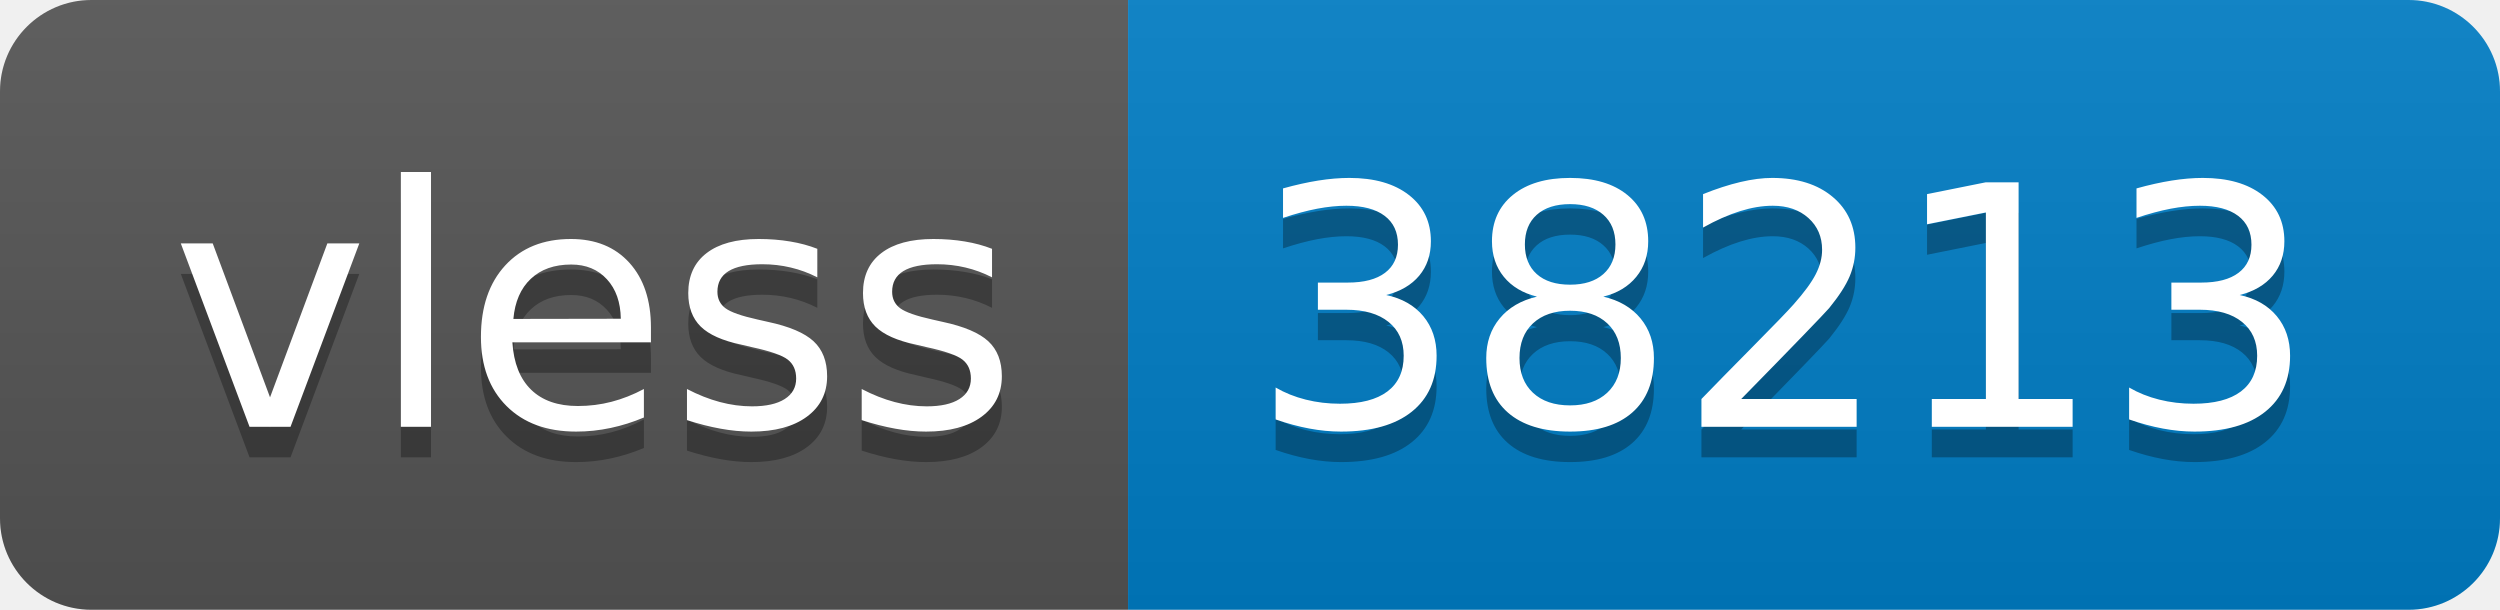
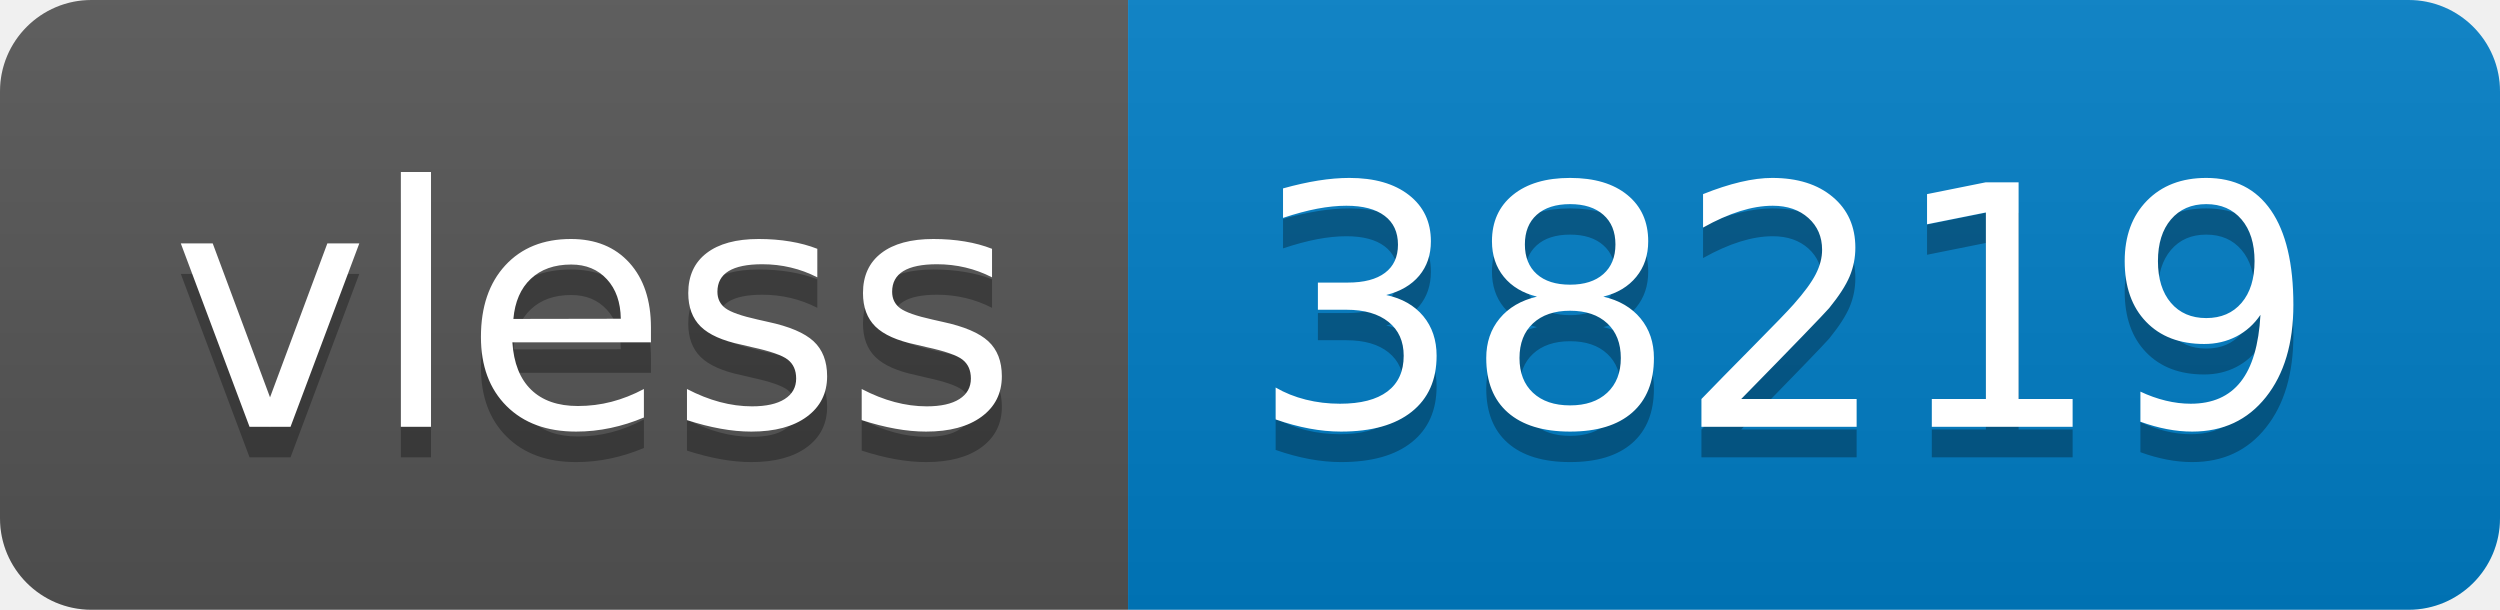
- <svg xmlns="http://www.w3.org/2000/svg" width="82" height="20" role="img" aria-label="vless: 38213">
+ <svg xmlns="http://www.w3.org/2000/svg" width="82" height="20" role="img" aria-label="vless: 38219">
  <linearGradient id="s" x2="0" y2="100%">
    <stop offset="0" stop-color="#bbb" stop-opacity=".1" />
    <stop offset="1" stop-opacity=".1" />
  </linearGradient>
  <clipPath id="r">
    <rect width="82" height="20" rx="3" fill="#fff" />
  </clipPath>
  <g clip-path="url(#r)">
    <rect width="37" height="20" fill="#555" />
    <rect x="37" width="45" height="20" fill="#007ec6" />
    <rect width="82" height="20" fill="url(#s)" />
  </g>
  <g fill="#fff" text-anchor="middle" font-family="Verdana,Geneva,DejaVu Sans,sans-serif" text-rendering="geometricPrecision" font-size="110">
    <text aria-hidden="true" x="195" y="150" fill="#010101" fill-opacity=".3" transform="scale(.1)" textLength="270">vless</text>
    <text x="195" y="140" transform="scale(.1)" fill="#fff" textLength="270">vless</text>
-     <text aria-hidden="true" x="585" y="150" fill="#010101" fill-opacity=".3" transform="scale(.1)" textLength="350">38213</text>
-     <text x="585" y="140" transform="scale(.1)" fill="#fff" textLength="350">38213</text>
+     <text aria-hidden="true" x="585" y="150" fill="#010101" fill-opacity=".3" transform="scale(.1)" textLength="350">38219</text>
+     <text x="585" y="140" transform="scale(.1)" fill="#fff" textLength="350">38219</text>
  </g>
</svg>
